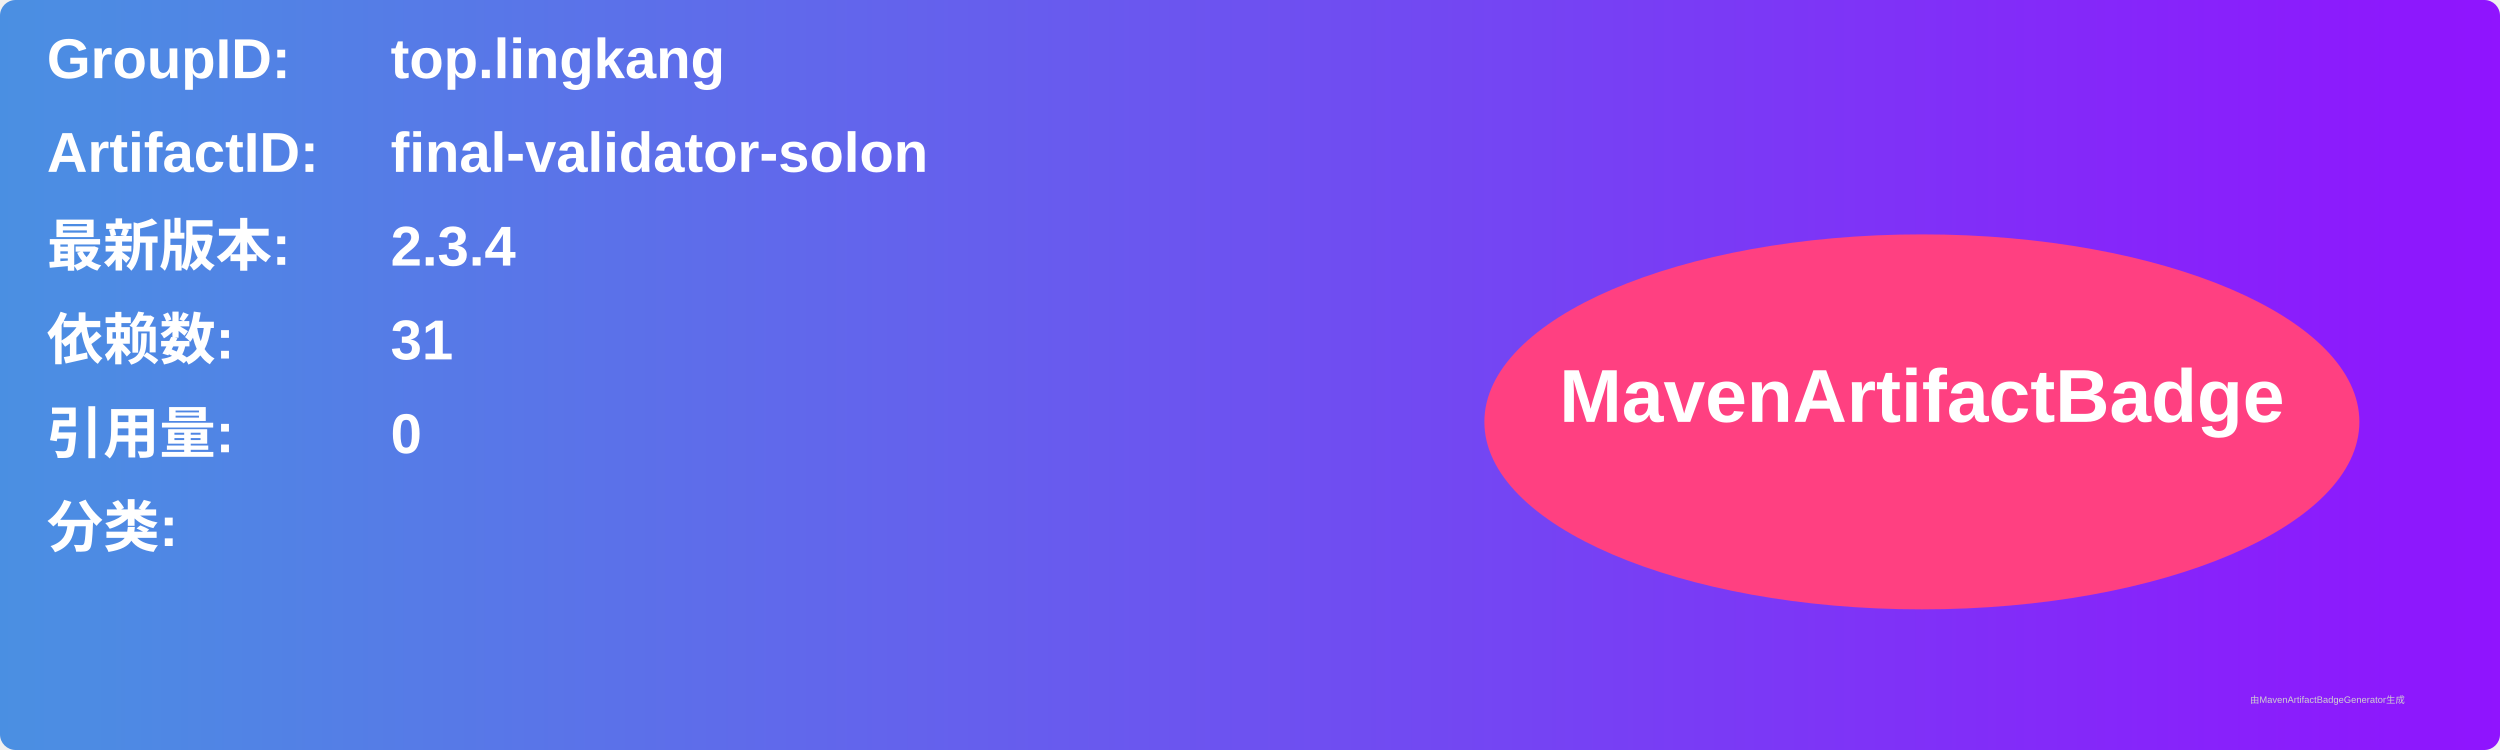
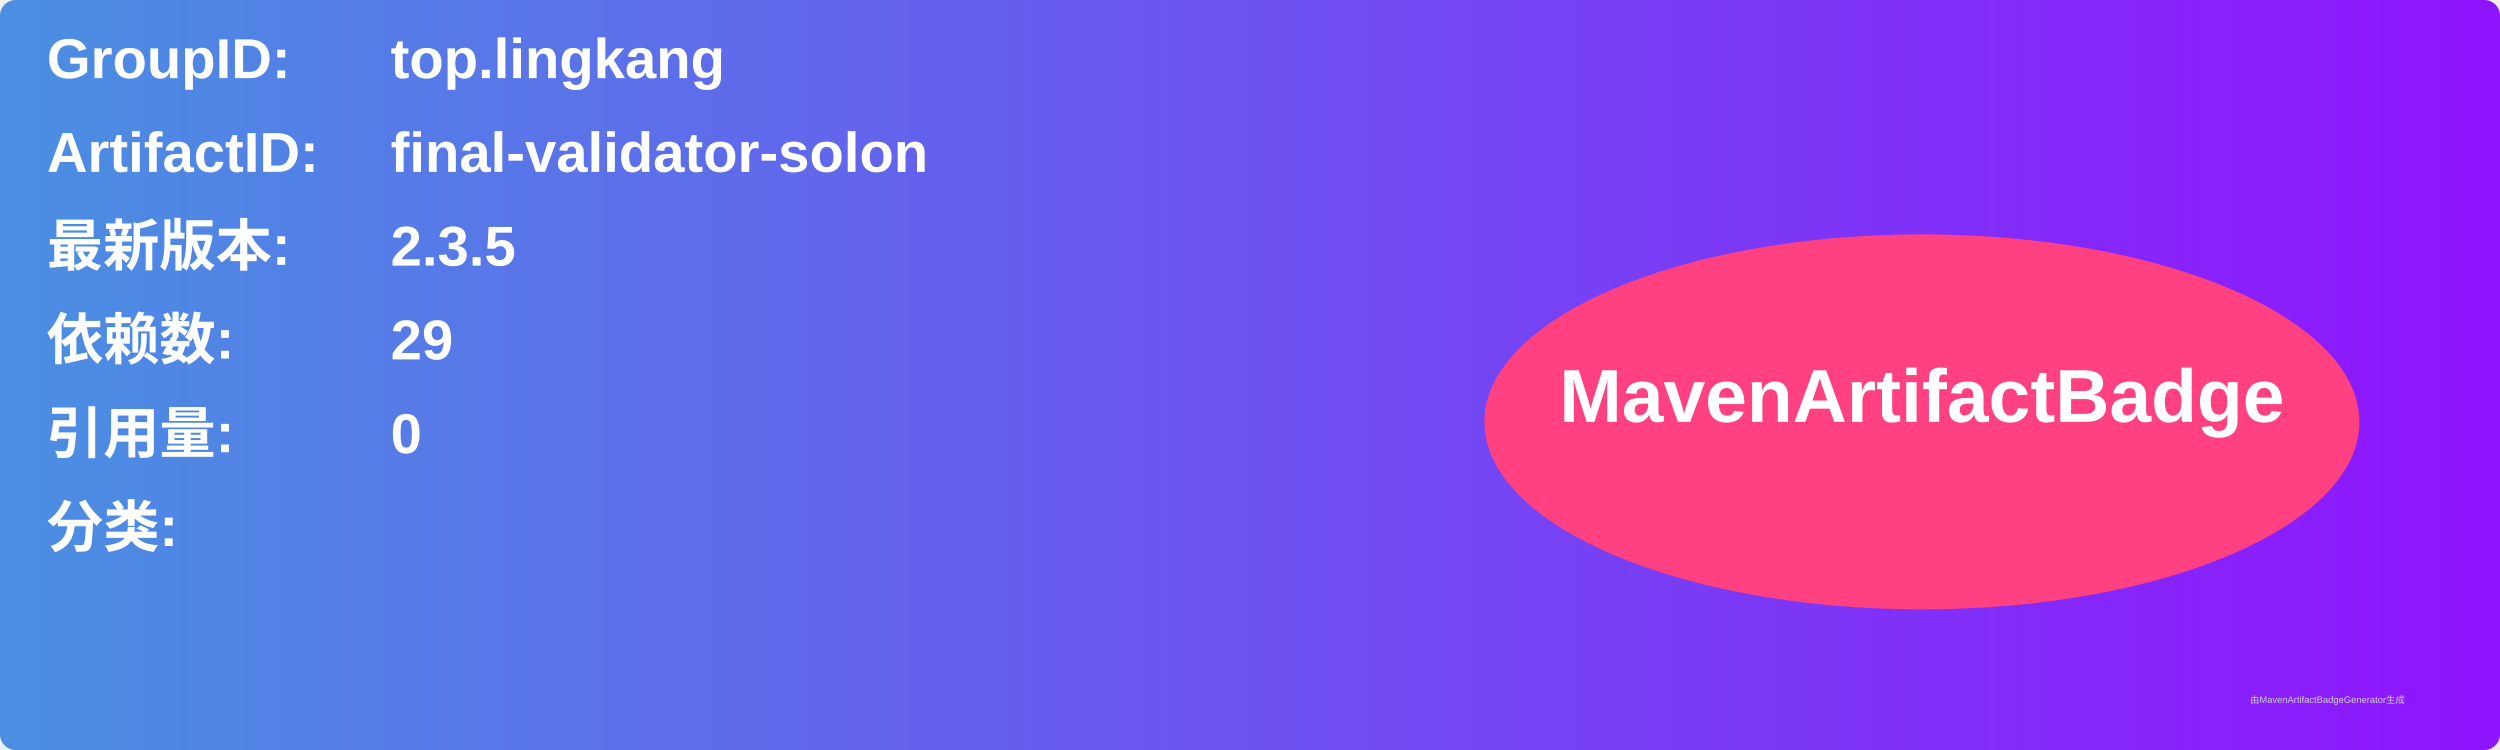
<svg xmlns="http://www.w3.org/2000/svg" width="800" height="240" viewBox="0 0 800 240">
  <linearGradient id="grad" x1="0%" y1="0%" x2="100%" y2="0%">
    <stop offset="0%" stop-color="#4a90e2" />
    <stop offset="100%" stop-color="#9013fe" />
  </linearGradient>
  <rect width="100%" height="100%" rx="5" ry="5" fill="url(#grad)" />
  <g transform="translate(15, 15)">
    <text x="0" y="10" font-family="Arial" font-size="18" fill="white" font-weight="bold" width="260">GroupID:</text>
    <text x="110" y="10" font-family="Arial" font-size="18" fill="white" font-weight="bold" width="460">top.lingkang</text>
    <text x="0" y="40" font-family="Arial" font-size="18" fill="white" font-weight="bold" width="260">ArtifactID:</text>
    <text x="110" y="40" font-family="Arial" font-size="18" fill="white" font-weight="bold" width="460">final-validator-solon</text>
    <text x="0" y="70" font-family="Arial" font-size="18" fill="white" font-weight="bold">最新版本:</text>
    <text x="110" y="70" font-family="Arial" font-size="18" fill="white" font-weight="bold">
-       <tspan font-weight="bold">2.3.4</tspan>
+       <tspan font-weight="bold">2.3.5</tspan>
    </text>
    <text x="0" y="100" font-family="Arial" font-size="18" fill="white" font-weight="bold">依赖数: </text>
    <text x="110" y="100" font-family="Arial" font-size="18" fill="white">
-       <tspan font-weight="bold">31</tspan>
+       <tspan font-weight="bold">29</tspan>
    </text>
    <text x="0" y="130" font-family="Arial" font-size="18" fill="white" font-weight="bold">引用量: </text>
    <text x="110" y="130" font-family="Arial" font-size="18" fill="white">
      <tspan font-weight="bold">0</tspan>
    </text>
    <text x="0" y="160" font-family="Arial" font-size="18" fill="white" font-weight="bold">分类:</text>
    <text x="10" y="190" font-family="Arial" font-size="10" fill="white">
      <tspan font-weight="bold" />
    </text>
    <ellipse cx="600" cy="120" rx="140" ry="60" fill="#ff4081" />
    <text x="600" y="120" text-anchor="middle" font-family="Arial" font-size="24" fill="white" font-weight="bold">MavenArtifactBadge</text>
  </g>
  <text x="720" y="225" font-family="Arial" font-size="3" fill="#d0d0d0">由MavenArtifactBadgeGenerator生成</text>
</svg>
